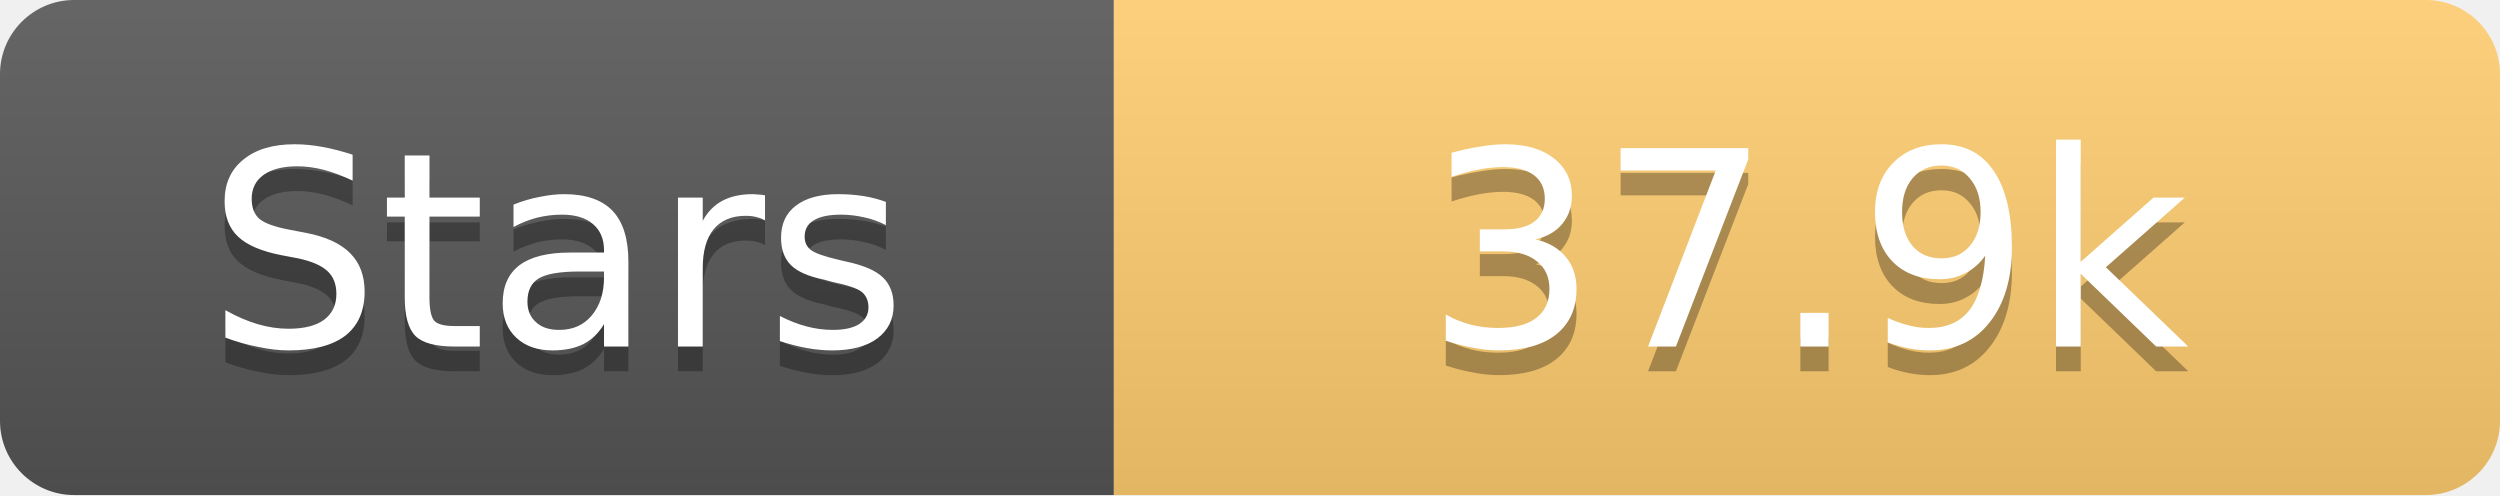
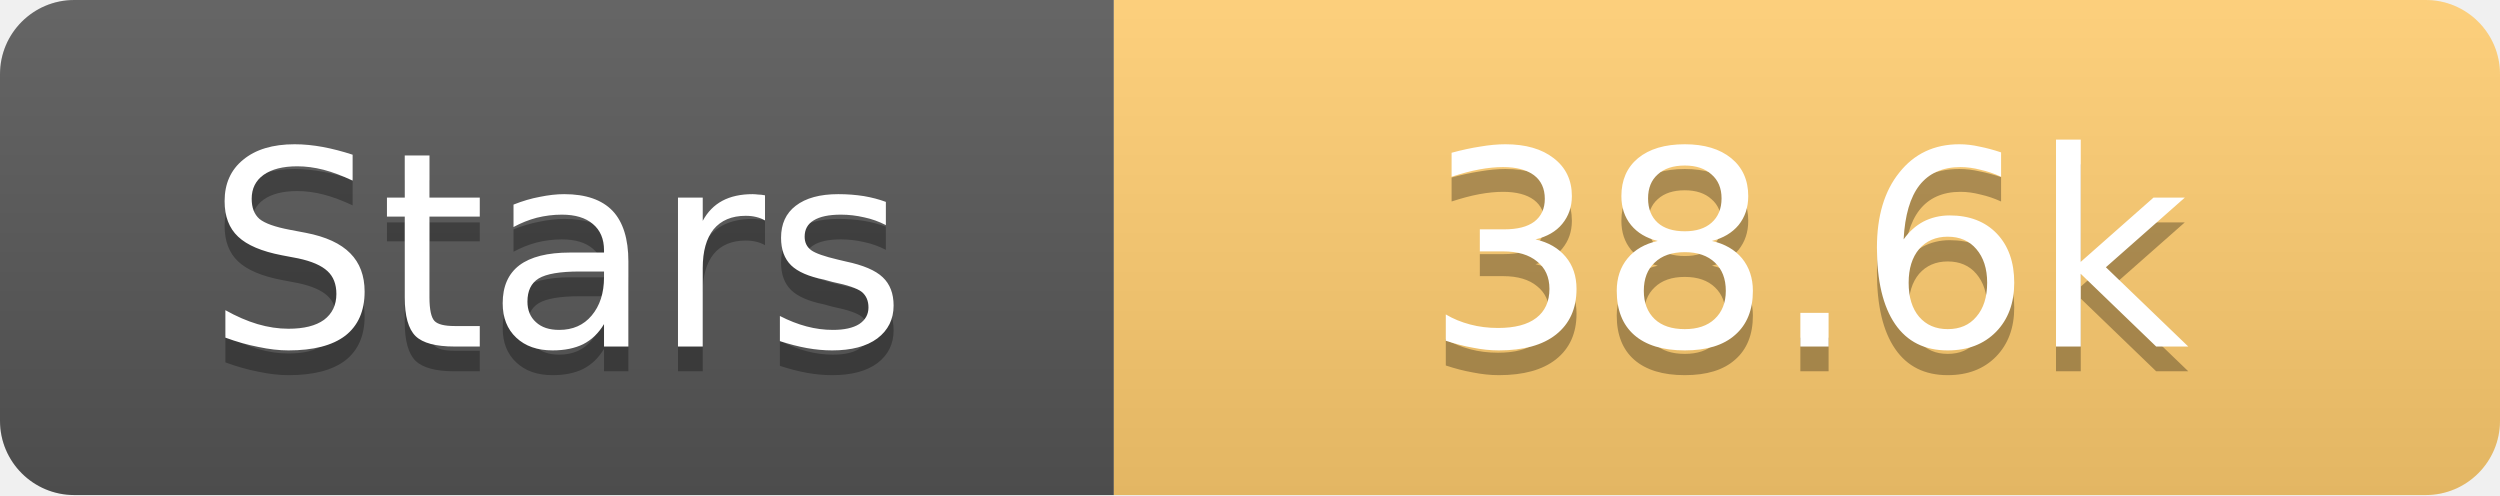
<svg xmlns="http://www.w3.org/2000/svg" width="101" height="20">
  <linearGradient id="s" x2="0" y2="100%">
    <stop offset="0" stop-color="#fff" stop-opacity=".1" />
    <stop offset="1" stop-opacity=".1" />
  </linearGradient>
  <clipPath id="r">
    <rect width="101" height="20" rx="3" fill="#fff" />
  </clipPath>
  <g clip-path="url(#r)">
    <rect width="45" height="20" fill="#555" />
    <rect x="45" width="56" height="20" fill="#fdcb6e" />
    <rect width="101" height="20" fill="url(#s)" />
  </g>
  <g fill="#fff" text-anchor="middle" font-family="Verdana,Geneva,DejaVu Sans,sans-serif" text-rendering="geometricPrecision" font-size="11">
    <text x="22.5" y="15" fill="#010101" fill-opacity=".3">Stars</text>
    <text x="22.5" y="14">Stars</text>
-     <text x="73.0" y="15" fill="#010101" fill-opacity=".3">37.9k</text>
-     <text x="73.0" y="14">37.9k</text>
+     <text x="73.0" y="15" fill="#010101" fill-opacity=".3">38.6k</text>
+     <text x="73.0" y="14">38.6k</text>
  </g>
</svg>
